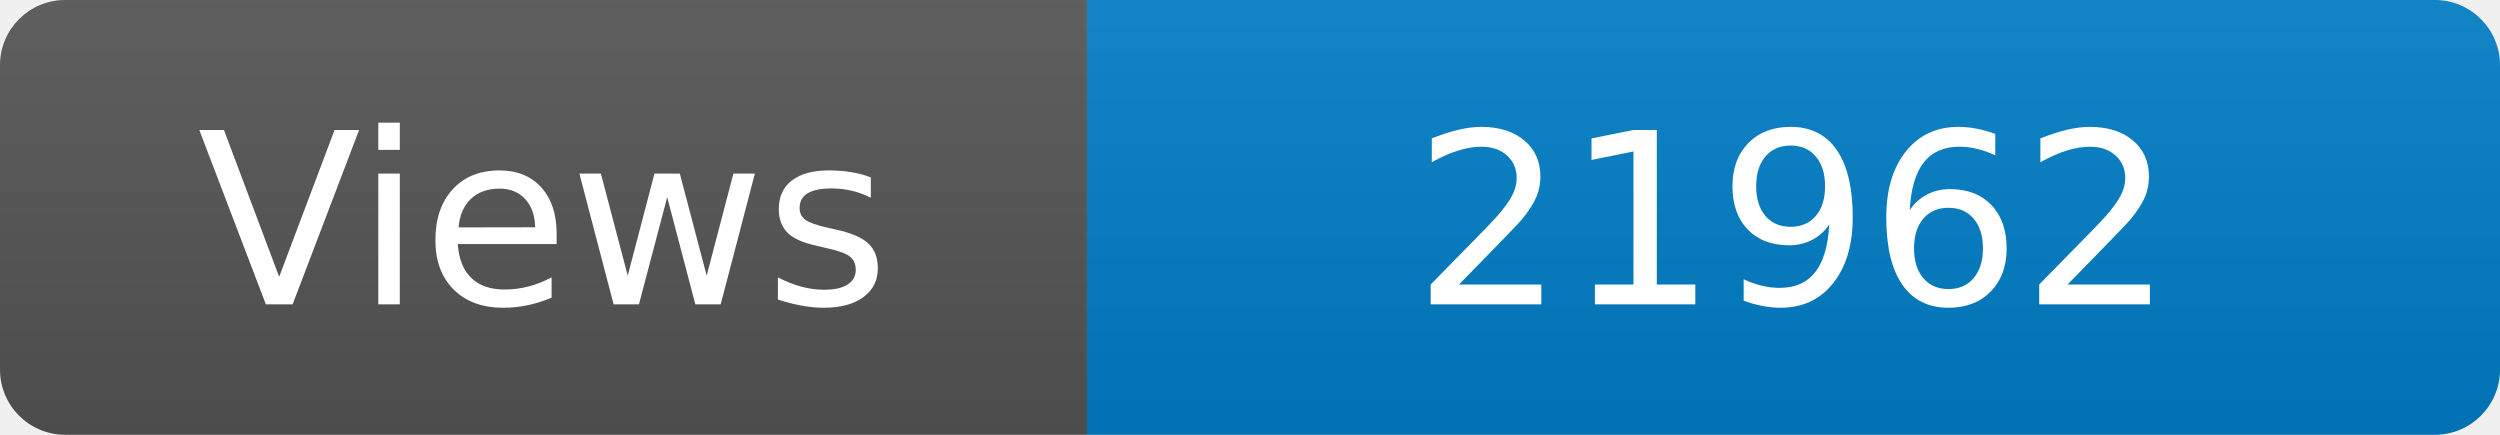
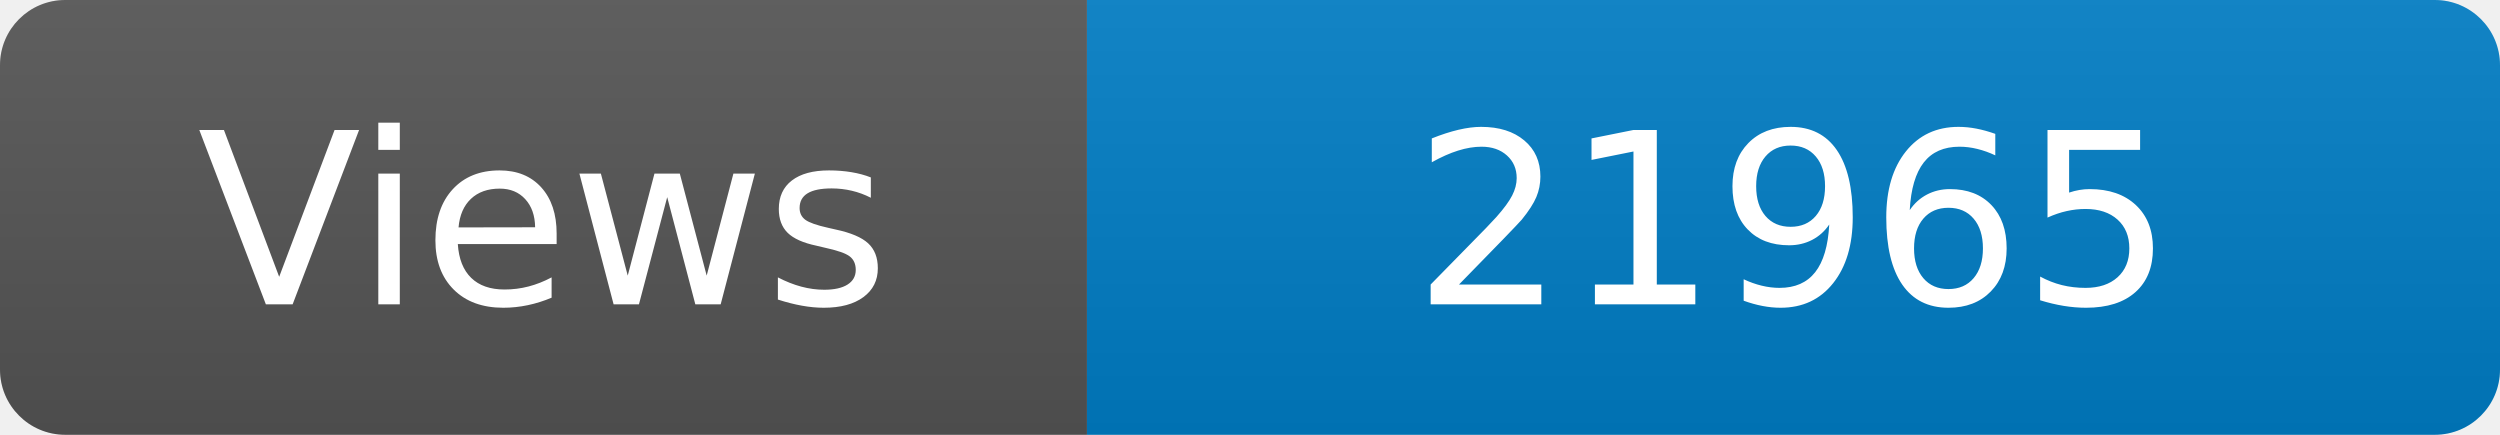
<svg xmlns="http://www.w3.org/2000/svg" width="115" height="20" role="img" aria-label="Maintained?: yes">
  <linearGradient id="s" x2="0" y2="100%">
    <stop offset="0" stop-color="#bbb" stop-opacity=".1" />
    <stop offset="1" stop-opacity=".1" />
  </linearGradient>
  <clipPath id="r">
    <rect width="115" height="20" rx="3" fill="#fff" />
  </clipPath>
  <g clip-path="url(#r)">
    <rect width="50" height="20" fill="#555" />
    <rect x="50" width="160" height="20" fill="#007ec6" />
    <rect width="115" height="20" fill="url(#s)" />
  </g>
  <g fill="#fff" text-anchor="middle" font-family="Verdana,Geneva,DejaVu Sans,sans-serif" font-size="110">
    <text x="250" y="140" transform="scale(.1)" fill="#fff">Views</text>
-     <text x="825" y="140" transform="scale(.1)" fill="#fff">21962</text>
+     <text x="825" y="140" transform="scale(.1)" fill="#fff">21965</text>
  </g>
</svg>
